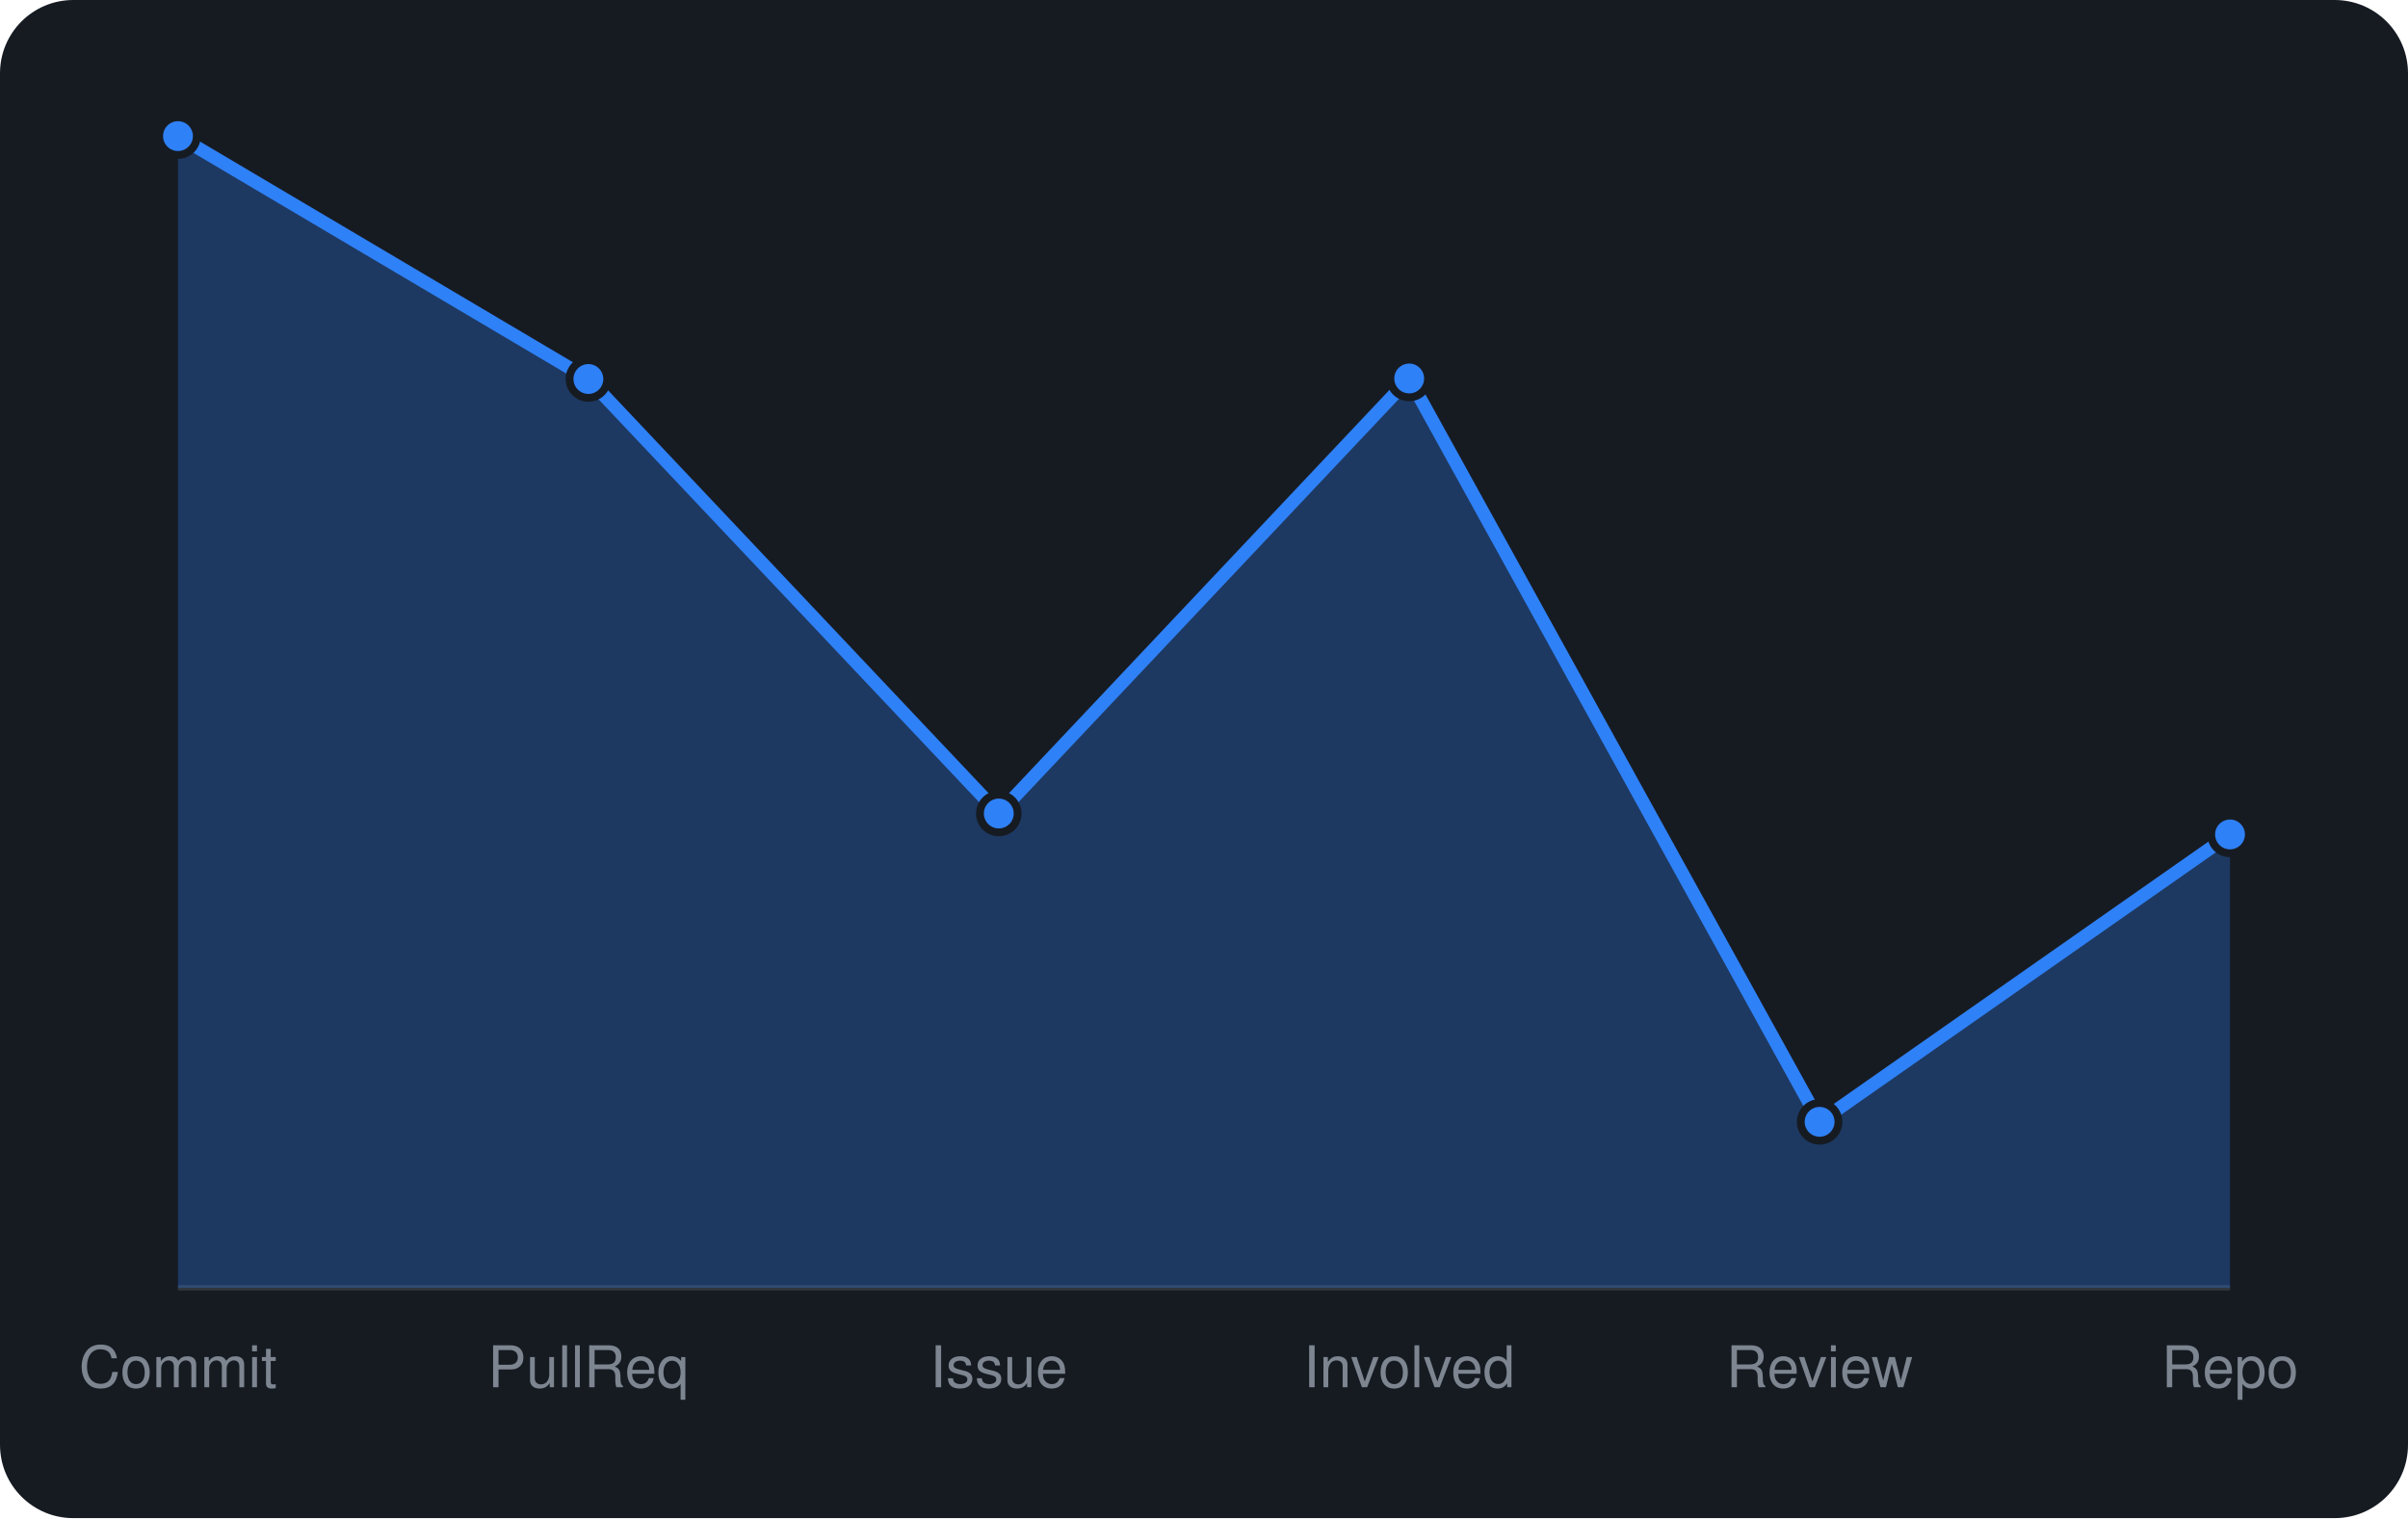
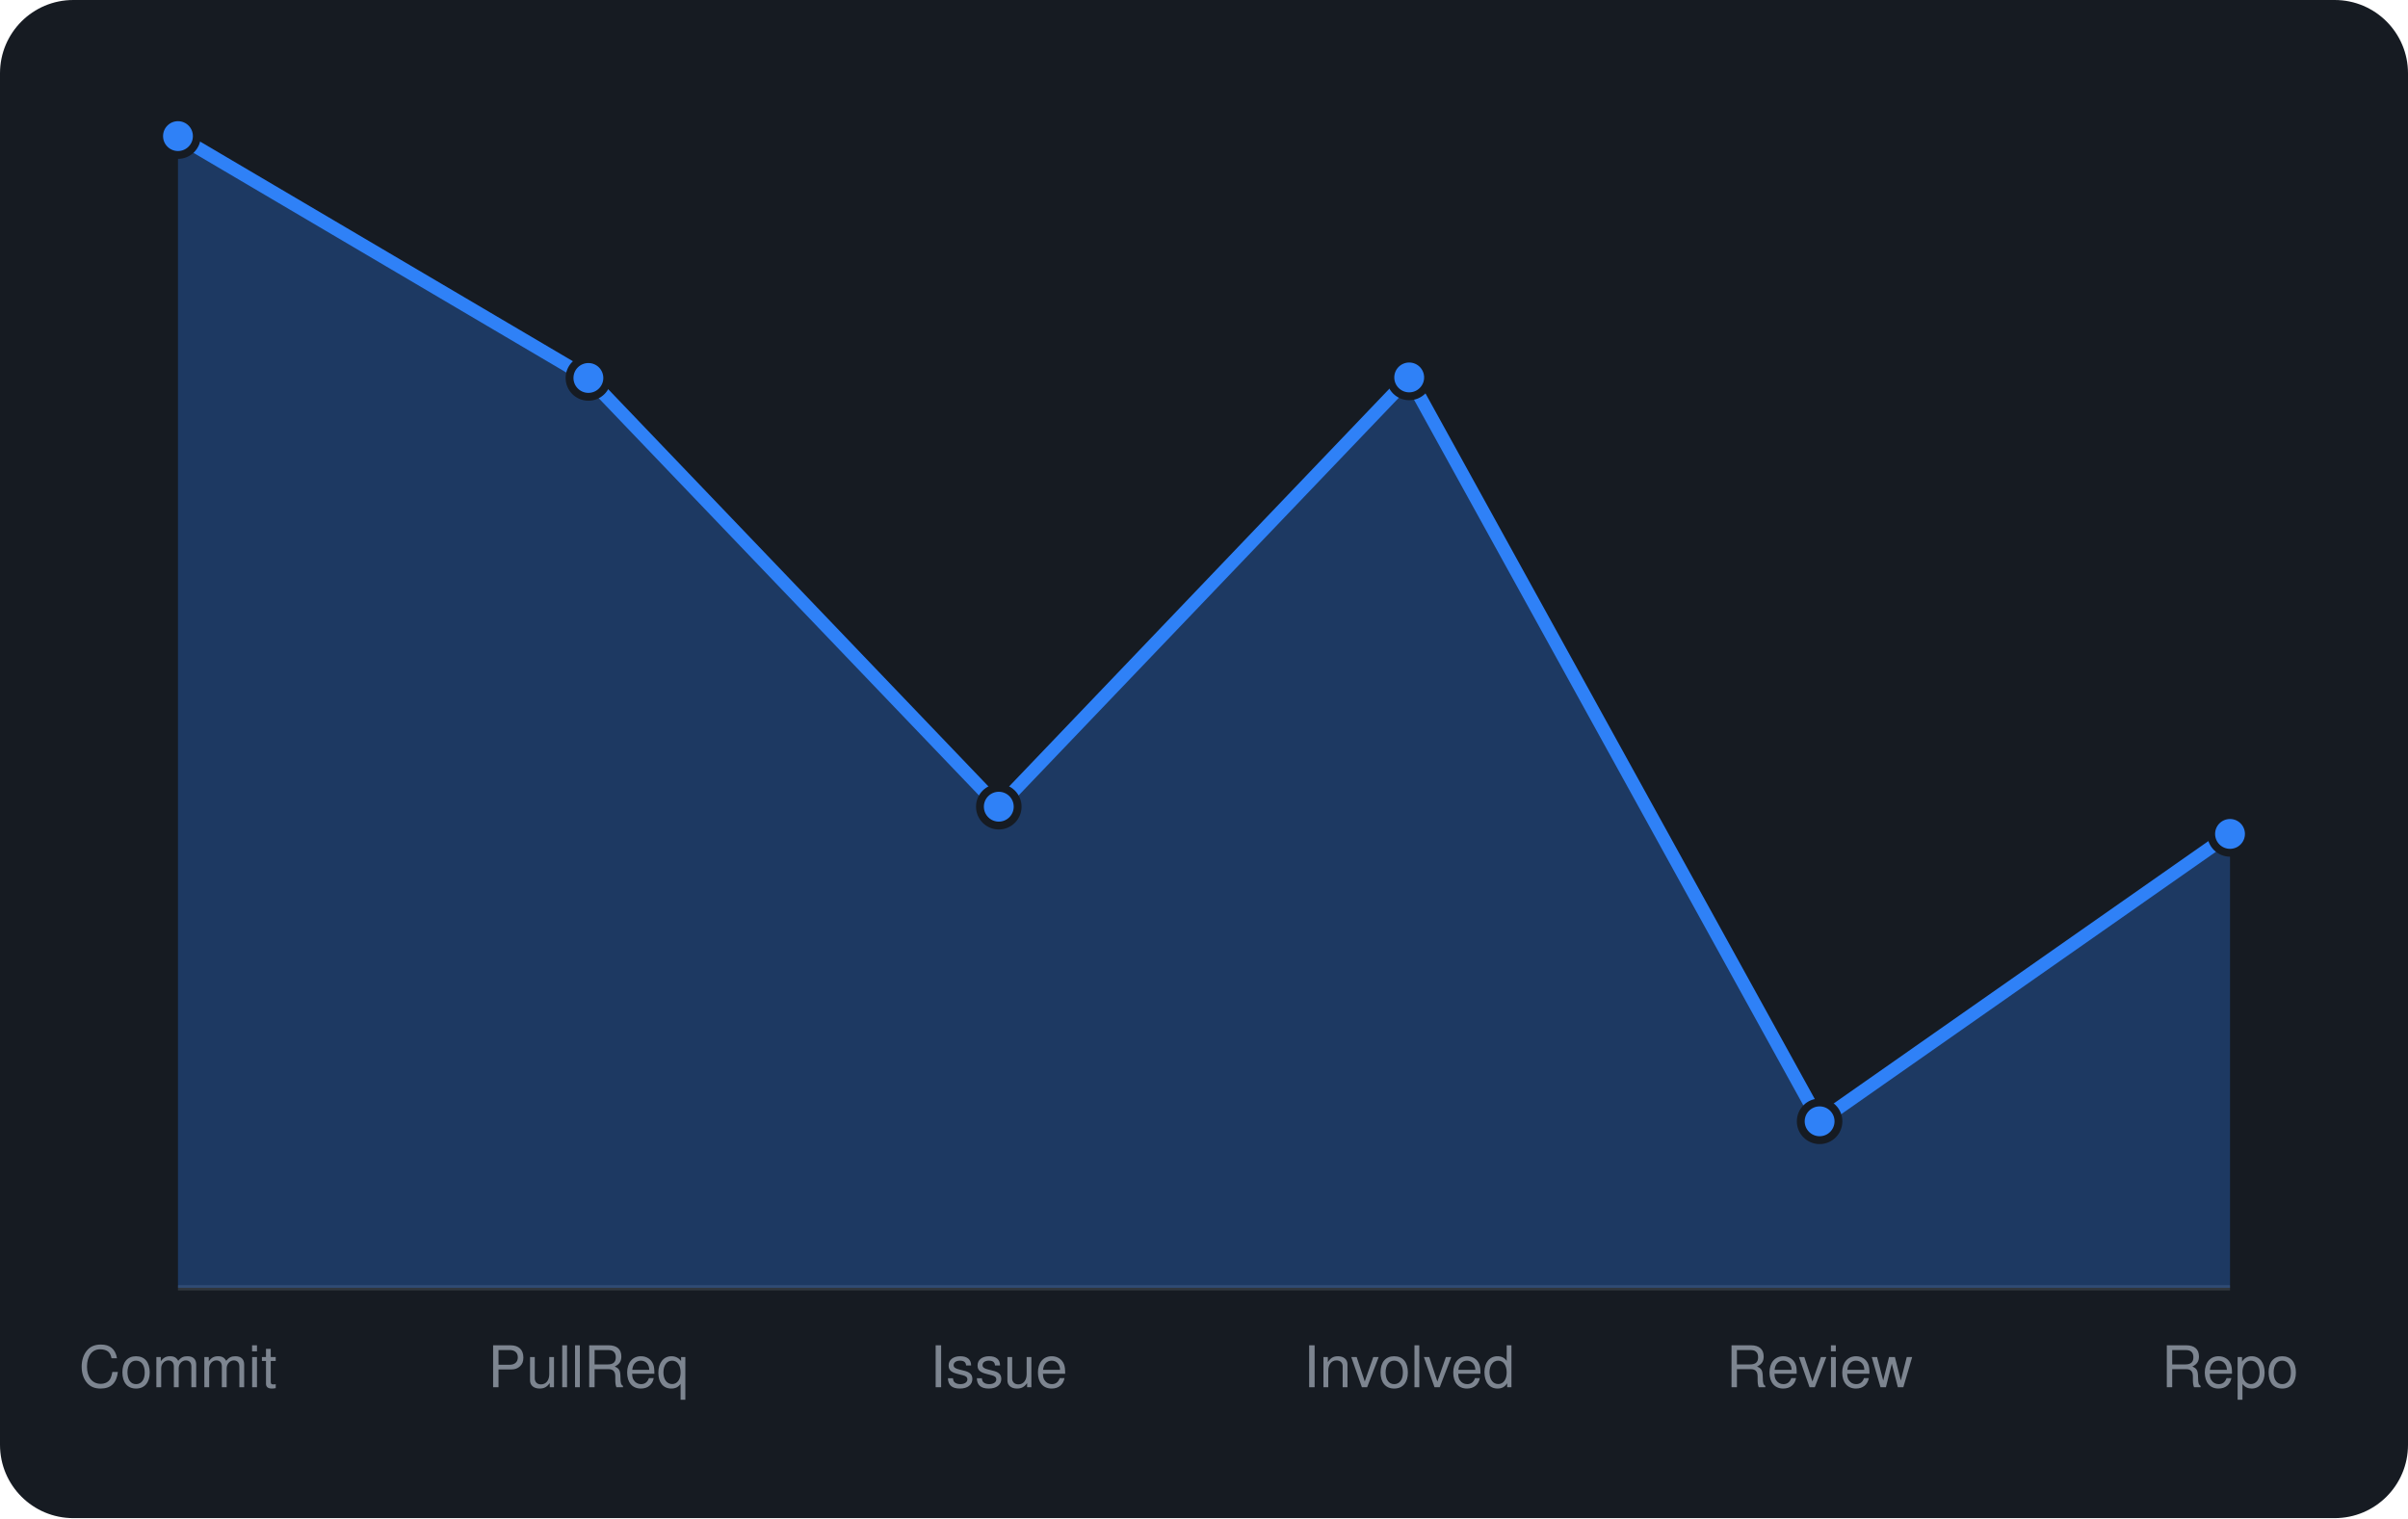
<svg xmlns="http://www.w3.org/2000/svg" viewBox="0 0 460 290" width="460" height="290" font-family="-apple-system,BlinkMacSystemFont,'Segoe UI',Helvetica,Arial,sans-serif">
  <rect width="460" height="290" rx="14" fill="#161b22" />
  <line x1="34" y1="246" x2="426" y2="246" stroke="#30363d" />
-   <path d="M34.0 246 L34.0 26.0L112.4 72.4L190.8 155.4L269.2 72.3L347.6 214.3L426.0 159.4 L426.0 246 Z" fill="rgba(47,129,247,0.3)" />
-   <path d="M34.0 26.0L112.4 72.4L190.8 155.4L269.2 72.3L347.6 214.3L426.0 159.4" fill="none" stroke="#2f81f7" stroke-width="2.5" stroke-linejoin="round" />
+   <path d="M34.0 246 L34.0 26.0L112.4 72.2L190.8 154.1L269.2 72.1L347.6 214.2L426.0 159.3 L426.0 246 Z" fill="rgba(47,129,247,0.3)" />
+   <path d="M34.0 26.0L112.4 72.2L190.8 154.1L269.2 72.1L347.6 214.2L426.0 159.3" fill="none" stroke="#2f81f7" stroke-width="2.5" stroke-linejoin="round" />
  <circle cx="34.0" cy="26.0" r="3.6" fill="#2f81f7" stroke="#161b22" stroke-width="1.5" />
-   <circle cx="112.4" cy="72.4" r="3.6" fill="#2f81f7" stroke="#161b22" stroke-width="1.5" />
-   <circle cx="190.8" cy="155.4" r="3.6" fill="#2f81f7" stroke="#161b22" stroke-width="1.5" />
-   <circle cx="269.2" cy="72.3" r="3.6" fill="#2f81f7" stroke="#161b22" stroke-width="1.5" />
-   <circle cx="347.6" cy="214.3" r="3.6" fill="#2f81f7" stroke="#161b22" stroke-width="1.5" />
-   <circle cx="426.0" cy="159.4" r="3.6" fill="#2f81f7" stroke="#161b22" stroke-width="1.5" />
+   <circle cx="112.4" cy="72.2" r="3.6" fill="#2f81f7" stroke="#161b22" stroke-width="1.5" />
+   <circle cx="190.8" cy="154.1" r="3.6" fill="#2f81f7" stroke="#161b22" stroke-width="1.5" />
+   <circle cx="269.2" cy="72.1" r="3.6" fill="#2f81f7" stroke="#161b22" stroke-width="1.5" />
+   <circle cx="347.6" cy="214.2" r="3.6" fill="#2f81f7" stroke="#161b22" stroke-width="1.5" />
+   <circle cx="426.0" cy="159.3" r="3.6" fill="#2f81f7" stroke="#161b22" stroke-width="1.5" />
  <text x="34.0" y="265" text-anchor="middle" font-size="11" fill="#7d8590">Commit</text>
  <text x="112.4" y="265" text-anchor="middle" font-size="11" fill="#7d8590">PullReq</text>
  <text x="190.8" y="265" text-anchor="middle" font-size="11" fill="#7d8590">Issue</text>
  <text x="269.2" y="265" text-anchor="middle" font-size="11" fill="#7d8590">Involved</text>
  <text x="347.6" y="265" text-anchor="middle" font-size="11" fill="#7d8590">Review</text>
  <text x="426.0" y="265" text-anchor="middle" font-size="11" fill="#7d8590">Repo</text>
</svg>
